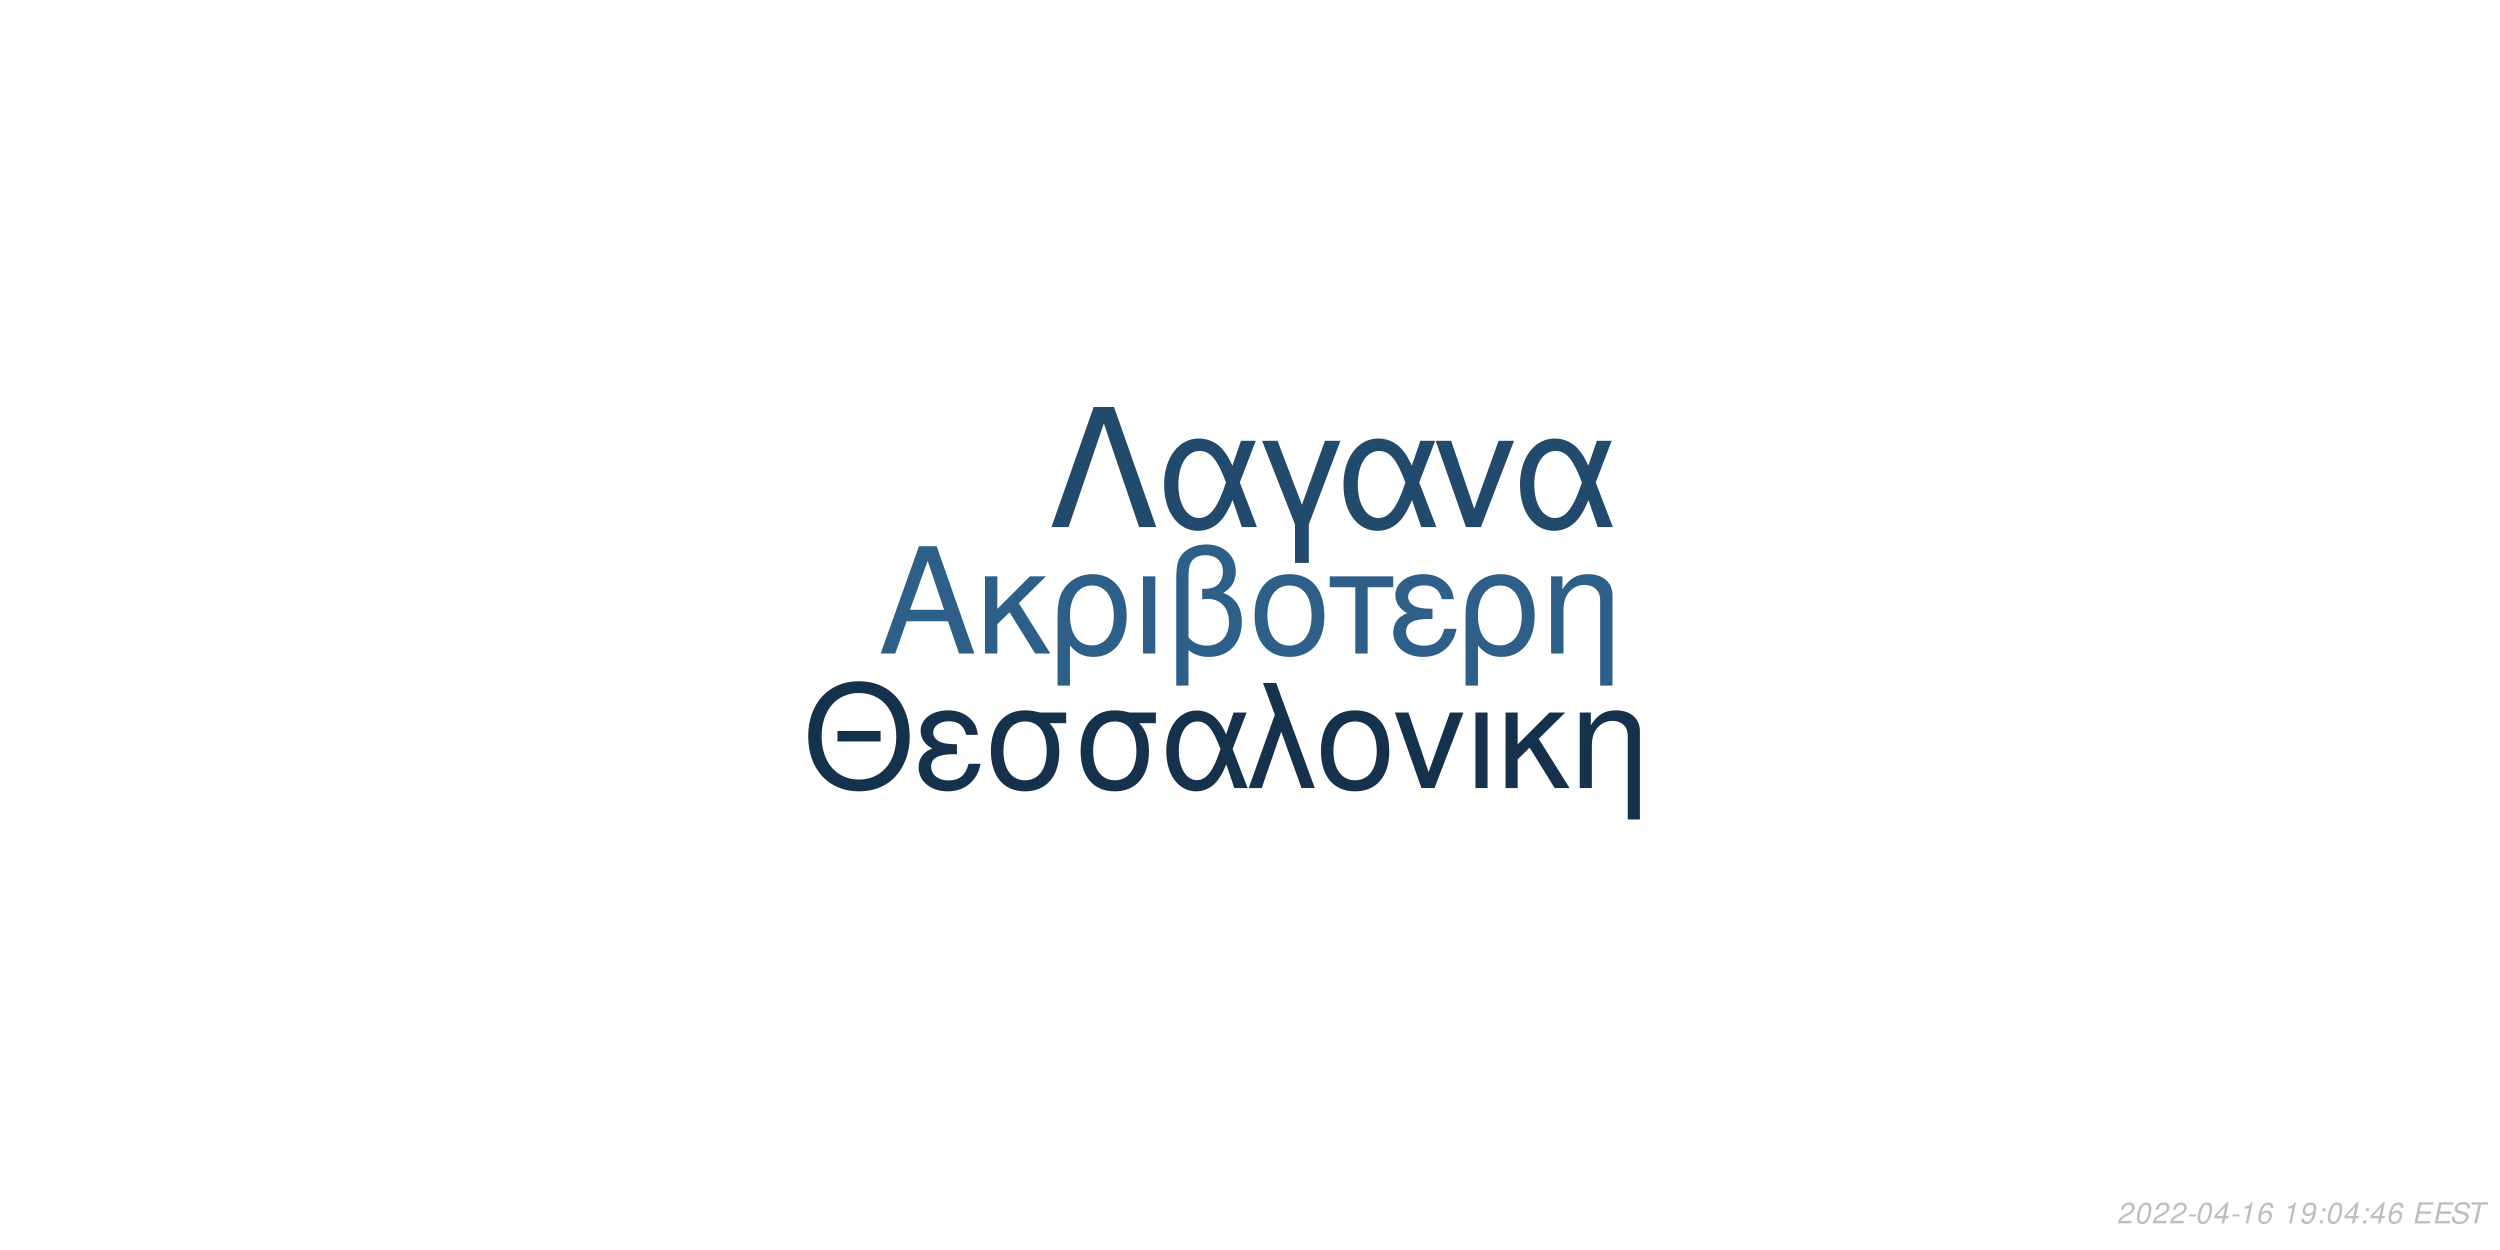
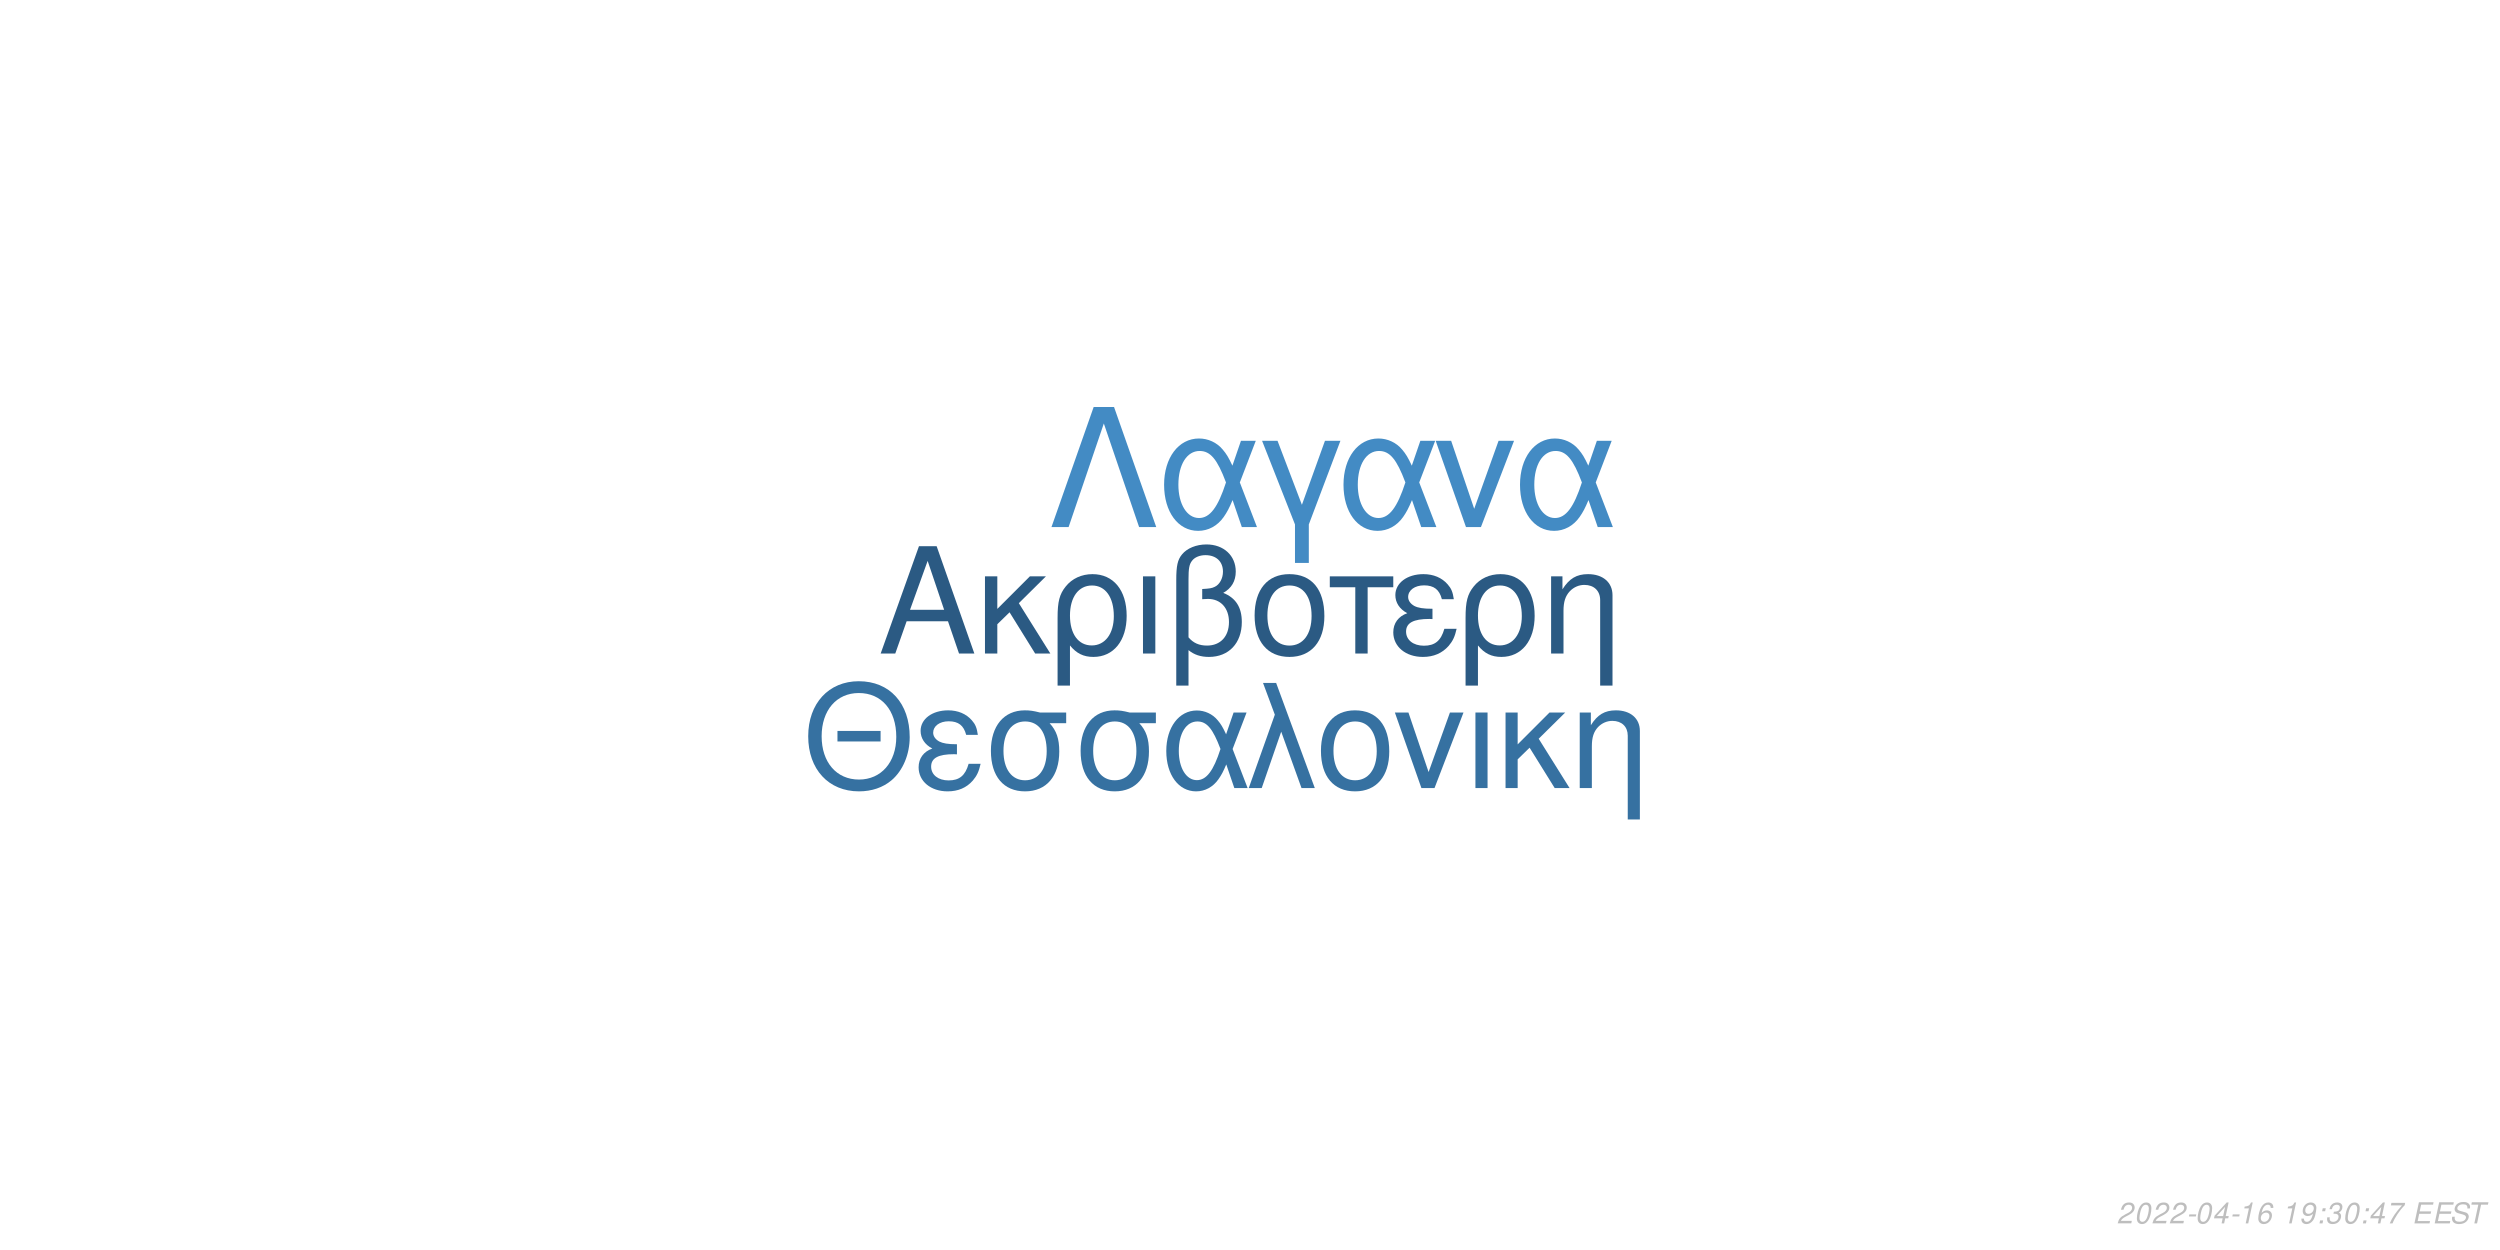
<svg xmlns="http://www.w3.org/2000/svg" xmlns:xlink="http://www.w3.org/1999/xlink" width="864pt" height="432pt" viewBox="0 0 864 432" version="1.1">
  <defs>
    <g>
      <symbol overflow="visible" id="glyph0-0">
        <path style="stroke:none;" d="" />
      </symbol>
      <symbol overflow="visible" id="glyph0-1">
        <path style="stroke:none;" d="M 24.125 -11.141 L 27.938 0 L 33.234 0 L 20.203 -37.094 L 14.094 -37.094 L 0.859 0 L 5.906 0 L 9.828 -11.141 Z M 22.797 -15.109 L 11 -15.109 L 17.094 -32.016 Z M 22.797 -15.109 " />
      </symbol>
      <symbol overflow="visible" id="glyph0-2">
        <path style="stroke:none;" d="M 7.172 -15.422 L 7.172 -26.672 L 2.906 -26.672 L 2.906 0 L 7.172 0 L 7.172 -10.125 L 11.406 -14.25 L 20.25 0 L 25.5 0 L 14.609 -17.406 L 23.969 -26.672 L 18.422 -26.672 Z M 7.172 -15.422 " />
      </symbol>
      <symbol overflow="visible" id="glyph0-3">
        <path style="stroke:none;" d="M 3 11.094 L 7.281 11.094 L 7.281 -2.797 C 9.516 -0.047 11.953 1.172 15.375 1.172 C 22.344 1.172 26.875 -4.422 26.875 -13.031 C 26.875 -21.891 22.297 -27.438 15.062 -27.438 C 11.297 -27.438 7.984 -25.906 5.797 -23.156 C 3.672 -20.516 3 -17.969 3 -12.359 Z M 14.906 -23.516 C 19.547 -23.516 22.438 -19.438 22.438 -12.922 C 22.438 -6.812 19.391 -2.797 14.812 -2.797 C 10.172 -2.797 7.281 -6.766 7.281 -13.125 C 7.281 -19.484 10.234 -23.516 14.906 -23.516 Z M 14.906 -23.516 " />
      </symbol>
      <symbol overflow="visible" id="glyph0-4">
        <path style="stroke:none;" d="M 3.516 0 L 7.781 0 L 7.781 -26.672 L 3.516 -26.672 Z M 3.516 0 " />
      </symbol>
      <symbol overflow="visible" id="glyph0-5">
        <path style="stroke:none;" d="M 4.016 11.094 L 8.25 11.094 L 8.25 -1.172 C 10.172 0.406 12.422 1.172 15.312 1.172 C 22.188 1.172 26.672 -3.609 26.672 -10.891 C 26.672 -15.984 24.578 -19.234 20.25 -20.969 C 23.109 -22.547 24.578 -25.031 24.578 -28.344 C 24.578 -33.844 20.406 -37.703 14.453 -37.703 C 10.938 -37.703 7.734 -36.391 6 -34.25 C 4.484 -32.422 4.016 -30.328 4.016 -25.391 Z M 8.25 -25.656 C 8.25 -29.359 8.5 -30.844 9.469 -32.062 C 10.375 -33.281 12.156 -34 14.094 -34 C 17.812 -34 20.156 -31.812 20.156 -28.297 C 20.156 -25.953 18.984 -23.812 17.297 -23.047 C 16.281 -22.547 15.469 -22.438 12.984 -22.297 L 12.984 -18.781 C 13.734 -18.828 14.344 -18.875 14.969 -18.875 C 19.344 -18.875 22.234 -15.719 22.234 -10.891 C 22.234 -5.906 19.281 -2.75 14.656 -2.75 C 11.953 -2.75 9.922 -3.609 8.25 -5.594 Z M 8.25 -25.656 " />
      </symbol>
      <symbol overflow="visible" id="glyph0-6">
        <path style="stroke:none;" d="M 14.094 -27.438 C 6.562 -27.438 2.094 -22.094 2.094 -13.125 C 2.094 -4.125 6.562 1.172 14.141 1.172 C 21.672 1.172 26.203 -4.172 26.203 -12.922 C 26.203 -22.188 21.828 -27.438 14.094 -27.438 Z M 14.141 -23.516 C 18.938 -23.516 21.781 -19.594 21.781 -12.984 C 21.781 -6.672 18.828 -2.75 14.141 -2.75 C 9.422 -2.75 6.516 -6.672 6.516 -13.125 C 6.516 -19.594 9.422 -23.516 14.141 -23.516 Z M 14.141 -23.516 " />
      </symbol>
      <symbol overflow="visible" id="glyph0-7">
        <path style="stroke:none;" d="M 7.891 0 L 12.156 0 L 12.156 -22.906 L 21.016 -22.906 L 21.016 -26.672 L -0.922 -26.672 L -0.922 -22.906 L 7.891 -22.906 Z M 7.891 0 " />
      </symbol>
      <symbol overflow="visible" id="glyph0-8">
        <path style="stroke:none;" d="M 14.562 -15.469 C 11.344 -15.469 9.562 -15.781 8.297 -16.438 C 6.922 -17.203 6.156 -18.328 6.156 -19.547 C 6.156 -21.891 8.453 -23.562 11.656 -23.562 C 15.062 -23.562 16.953 -22.094 17.812 -18.781 L 21.938 -18.781 C 21.578 -21.266 21.062 -22.5 19.797 -23.922 C 17.812 -26.203 14.906 -27.438 11.453 -27.438 C 5.797 -27.438 1.734 -24.375 1.734 -20.203 C 1.734 -17.609 3.156 -15.375 5.859 -13.938 C 2.797 -12.875 1.016 -10.484 1.016 -7.328 C 1.016 -2.391 5.297 1.172 11.25 1.172 C 14.969 1.172 17.906 -0.109 20.156 -2.641 C 21.578 -4.328 22.297 -5.797 22.906 -8.547 L 18.672 -8.547 C 17.5 -4.422 15.422 -2.703 11.609 -2.703 C 7.938 -2.703 5.438 -4.688 5.438 -7.578 C 5.438 -10.578 7.938 -11.953 13.484 -11.953 C 13.641 -11.953 14.094 -11.953 14.562 -11.906 Z M 14.562 -15.469 " />
      </symbol>
      <symbol overflow="visible" id="glyph0-9">
        <path style="stroke:none;" d="M 3.562 -26.672 L 3.562 0 L 7.844 0 L 7.844 -14.703 C 7.844 -17.906 8.5 -19.891 10.031 -21.531 C 11.406 -22.953 13.188 -23.719 15.062 -23.719 C 18.375 -23.719 20.516 -21.672 20.516 -18.469 L 20.516 11.094 L 24.781 11.094 L 24.781 -20.156 C 24.781 -24.578 21.469 -27.438 16.328 -27.438 C 12.359 -27.438 9.828 -25.906 7.484 -22.188 L 7.484 -26.672 Z M 3.562 -26.672 " />
      </symbol>
      <symbol overflow="visible" id="glyph1-0">
        <path style="stroke:none;" d="" />
      </symbol>
      <symbol overflow="visible" id="glyph1-1">
        <path style="stroke:none;" d="M 26.859 -19.734 L 11.953 -19.734 L 11.953 -16.094 L 26.859 -16.094 Z M 19.328 -36.922 C 8.922 -36.922 1.844 -29.25 1.844 -17.891 C 1.844 -6.484 8.875 1.141 19.391 1.141 C 23.812 1.141 27.703 -0.203 30.641 -2.688 C 34.578 -6.031 36.922 -11.656 36.922 -17.594 C 36.922 -29.297 30 -36.922 19.328 -36.922 Z M 19.328 -32.844 C 27.203 -32.844 32.281 -26.906 32.281 -17.688 C 32.281 -8.922 27.062 -2.938 19.391 -2.938 C 11.609 -2.938 6.484 -8.922 6.484 -17.891 C 6.484 -26.859 11.609 -32.844 19.328 -32.844 Z M 19.328 -32.844 " />
      </symbol>
      <symbol overflow="visible" id="glyph1-2">
        <path style="stroke:none;" d="M 14.25 -15.141 C 11.109 -15.141 9.375 -15.453 8.125 -16.094 C 6.781 -16.844 6.031 -17.938 6.031 -19.141 C 6.031 -21.422 8.266 -23.078 11.406 -23.078 C 14.75 -23.078 16.594 -21.625 17.438 -18.391 L 21.469 -18.391 C 21.125 -20.828 20.625 -22.031 19.391 -23.422 C 17.438 -25.656 14.594 -26.859 11.219 -26.859 C 5.688 -26.859 1.688 -23.875 1.688 -19.781 C 1.688 -17.234 3.094 -15.047 5.734 -13.656 C 2.734 -12.609 1 -10.266 1 -7.172 C 1 -2.344 5.188 1.141 11.016 1.141 C 14.656 1.141 17.547 -0.094 19.734 -2.594 C 21.125 -4.234 21.828 -5.688 22.422 -8.375 L 18.281 -8.375 C 17.141 -4.328 15.094 -2.641 11.359 -2.641 C 7.766 -2.641 5.328 -4.578 5.328 -7.422 C 5.328 -10.359 7.766 -11.703 13.203 -11.703 C 13.359 -11.703 13.797 -11.703 14.25 -11.656 Z M 14.25 -15.141 " />
      </symbol>
      <symbol overflow="visible" id="glyph1-3">
        <path style="stroke:none;" d="M 29 -26.109 L 19.938 -26.109 C 17.594 -26.703 16.438 -26.859 14.703 -26.859 C 7.469 -26.859 2.984 -21.469 2.984 -12.859 C 2.984 -4.031 7.375 1.141 14.797 1.141 C 22.172 1.141 26.609 -4.078 26.609 -12.656 C 26.609 -17.047 25.656 -19.828 23.266 -22.422 L 29 -22.422 Z M 14.797 -23.016 C 19.531 -23.016 22.266 -19.234 22.266 -12.75 C 22.266 -6.531 19.438 -2.688 14.797 -2.688 C 10.172 -2.688 7.328 -6.531 7.328 -12.859 C 7.328 -19.188 10.172 -23.016 14.797 -23.016 Z M 14.797 -23.016 " />
      </symbol>
      <symbol overflow="visible" id="glyph1-4">
        <path style="stroke:none;" d="M 29.344 -26.109 L 24.859 -26.109 L 22.266 -18.578 C 21.125 -21.031 20.484 -22.125 19.328 -23.469 C 17.547 -25.609 14.906 -26.812 12.156 -26.812 C 5.984 -26.812 1.594 -20.984 1.594 -12.812 C 1.594 -4.578 5.828 1.141 11.906 1.141 C 14.953 1.141 17.734 -0.344 19.625 -3.047 C 20.672 -4.531 21.281 -5.688 22.328 -8.172 L 25.109 0 L 29.703 0 L 24.516 -13.5 Z M 20.328 -13.5 C 17.891 -5.922 15.453 -2.734 12.156 -2.734 C 8.516 -2.734 5.922 -6.922 5.922 -12.812 C 5.922 -18.938 8.516 -23.016 12.359 -23.016 C 15.594 -23.016 17.688 -20.531 20.328 -13.5 Z M 20.328 -13.5 " />
      </symbol>
      <symbol overflow="visible" id="glyph1-5">
        <path style="stroke:none;" d="M 1.094 0 L 5.578 0 L 12.312 -19.484 L 19.328 0 L 23.922 0 L 10.562 -36.328 L 6.031 -36.328 L 10.109 -25.359 Z M 1.094 0 " />
      </symbol>
      <symbol overflow="visible" id="glyph1-6">
        <path style="stroke:none;" d="M 13.797 -26.859 C 6.422 -26.859 2.047 -21.625 2.047 -12.859 C 2.047 -4.031 6.422 1.141 13.859 1.141 C 21.234 1.141 25.656 -4.078 25.656 -12.656 C 25.656 -21.719 21.375 -26.859 13.797 -26.859 Z M 13.859 -23.016 C 18.531 -23.016 21.328 -19.188 21.328 -12.703 C 21.328 -6.531 18.438 -2.688 13.859 -2.688 C 9.219 -2.688 6.375 -6.531 6.375 -12.859 C 6.375 -19.188 9.219 -23.016 13.859 -23.016 Z M 13.859 -23.016 " />
      </symbol>
      <symbol overflow="visible" id="glyph1-7">
        <path style="stroke:none;" d="M 14.297 0 L 24.312 -26.109 L 19.625 -26.109 L 12.25 -5.531 L 5.281 -26.109 L 0.594 -26.109 L 9.766 0 Z M 14.297 0 " />
      </symbol>
      <symbol overflow="visible" id="glyph1-8">
        <path style="stroke:none;" d="M 3.438 0 L 7.625 0 L 7.625 -26.109 L 3.438 -26.109 Z M 3.438 0 " />
      </symbol>
      <symbol overflow="visible" id="glyph1-9">
        <path style="stroke:none;" d="M 7.031 -15.094 L 7.031 -26.109 L 2.844 -26.109 L 2.844 0 L 7.031 0 L 7.031 -9.922 L 11.156 -13.953 L 19.828 0 L 24.969 0 L 14.297 -17.047 L 23.469 -26.109 L 18.031 -26.109 Z M 7.031 -15.094 " />
      </symbol>
      <symbol overflow="visible" id="glyph1-10">
        <path style="stroke:none;" d="M 3.484 -26.109 L 3.484 0 L 7.672 0 L 7.672 -14.406 C 7.672 -17.547 8.328 -19.484 9.812 -21.078 C 11.156 -22.469 12.906 -23.219 14.75 -23.219 C 17.984 -23.219 20.078 -21.234 20.078 -18.094 L 20.078 10.859 L 24.266 10.859 L 24.266 -19.734 C 24.266 -24.062 21.031 -26.859 16 -26.859 C 12.109 -26.859 9.609 -25.359 7.328 -21.719 L 7.328 -26.109 Z M 3.484 -26.109 " />
      </symbol>
      <symbol overflow="visible" id="glyph2-0">
        <path style="stroke:none;" d="" />
      </symbol>
      <symbol overflow="visible" id="glyph2-1">
        <path style="stroke:none;" d="M 22.531 -41.484 L 15.484 -41.484 L 0.906 0 L 6.828 0 L 19 -35.797 L 31.188 0 L 37.109 0 Z M 22.531 -41.484 " />
      </symbol>
      <symbol overflow="visible" id="glyph2-2">
        <path style="stroke:none;" d="M 33.516 -29.812 L 28.391 -29.812 L 25.438 -21.219 C 24.125 -24.016 23.391 -25.266 22.078 -26.797 C 20.031 -29.25 17.016 -30.609 13.891 -30.609 C 6.828 -30.609 1.828 -23.953 1.828 -14.625 C 1.828 -5.234 6.656 1.312 13.594 1.312 C 17.078 1.312 20.266 -0.391 22.422 -3.469 C 23.609 -5.172 24.297 -6.484 25.5 -9.328 L 28.688 0 L 33.922 0 L 28 -15.422 Z M 23.219 -15.422 C 20.422 -6.766 17.641 -3.125 13.891 -3.125 C 9.734 -3.125 6.766 -7.906 6.766 -14.625 C 6.766 -21.625 9.734 -26.297 14.109 -26.297 C 17.812 -26.297 20.203 -23.453 23.219 -15.422 Z M 23.219 -15.422 " />
      </symbol>
      <symbol overflow="visible" id="glyph2-3">
        <path style="stroke:none;" d="M 12.062 12.406 L 16.844 12.406 L 16.844 -0.906 L 27.766 -29.812 L 22.422 -29.812 L 14.453 -7.688 L 6.031 -29.812 L 0.688 -29.812 L 12.062 -0.906 Z M 12.062 12.406 " />
      </symbol>
      <symbol overflow="visible" id="glyph2-4">
        <path style="stroke:none;" d="M 16.328 0 L 27.766 -29.812 L 22.422 -29.812 L 14 -6.312 L 6.031 -29.812 L 0.688 -29.812 L 11.156 0 Z M 16.328 0 " />
      </symbol>
      <symbol overflow="visible" id="glyph3-0">
        <path style="stroke:none;" d="" />
      </symbol>
      <symbol overflow="visible" id="glyph3-1">
        <path style="stroke:none;" d="M 5.234 -0.875 L 1.469 -0.875 C 1.641 -1.375 2.203 -1.891 3.109 -2.344 L 4.234 -2.938 C 5.562 -3.625 6.219 -4.469 6.219 -5.484 C 6.219 -5.938 6.062 -6.359 5.797 -6.656 C 5.469 -7.047 4.984 -7.234 4.312 -7.234 C 2.766 -7.234 1.891 -6.453 1.484 -4.734 L 2.375 -4.734 C 2.484 -5.188 2.609 -5.484 2.797 -5.75 C 3.094 -6.203 3.609 -6.453 4.188 -6.453 C 4.891 -6.453 5.344 -6.031 5.344 -5.375 C 5.344 -4.703 4.859 -4.094 4.016 -3.656 L 2.984 -3.125 C 1.234 -2.188 0.797 -1.656 0.344 -0.016 L 5.047 -0.016 Z M 5.234 -0.875 " />
      </symbol>
      <symbol overflow="visible" id="glyph3-2">
        <path style="stroke:none;" d="M 4.203 -7.234 C 3.375 -7.234 2.688 -6.812 2.125 -5.984 C 1.484 -5.047 0.984 -3.188 0.984 -1.734 C 0.984 -1.109 1.172 -0.562 1.484 -0.266 C 1.797 0.047 2.281 0.234 2.766 0.234 C 3.625 0.234 4.281 -0.156 4.859 -1.016 C 5.516 -1.953 6 -3.797 6 -5.266 C 6 -6.5 5.328 -7.234 4.203 -7.234 Z M 4.094 -6.453 C 4.734 -6.453 5.125 -5.984 5.125 -5.156 C 5.125 -4.203 4.781 -2.625 4.406 -1.812 C 3.984 -0.938 3.516 -0.547 2.875 -0.547 C 2.25 -0.547 1.875 -1.031 1.875 -1.828 C 1.875 -2.797 2.203 -4.344 2.594 -5.203 C 2.984 -6.047 3.453 -6.453 4.094 -6.453 Z M 4.094 -6.453 " />
      </symbol>
      <symbol overflow="visible" id="glyph3-3">
        <path style="stroke:none;" d="M 3.516 -3.125 L 1.125 -3.125 L 0.969 -2.406 L 3.359 -2.406 Z M 3.516 -3.125 " />
      </symbol>
      <symbol overflow="visible" id="glyph3-4">
        <path style="stroke:none;" d="M 3.625 -1.75 L 3.266 0 L 4.141 0 L 4.516 -1.75 L 5.562 -1.75 L 5.734 -2.531 L 4.688 -2.531 L 5.688 -7.234 L 5.016 -7.234 L 0.844 -2.672 L 0.641 -1.75 Z M 3.797 -2.531 L 1.594 -2.531 L 4.469 -5.703 Z M 3.797 -2.531 " />
      </symbol>
      <symbol overflow="visible" id="glyph3-5">
        <path style="stroke:none;" d="M 3.703 -5.188 L 2.594 0 L 3.469 0 L 5.016 -7.234 L 4.438 -7.234 C 3.906 -6.156 3.688 -6.016 2.234 -5.812 L 2.109 -5.188 Z M 3.703 -5.188 " />
      </symbol>
      <symbol overflow="visible" id="glyph3-6">
        <path style="stroke:none;" d="M 6.125 -5.344 L 6.141 -5.625 C 6.141 -6.609 5.453 -7.234 4.391 -7.234 C 3.438 -7.234 2.641 -6.719 2.016 -5.703 C 1.422 -4.781 0.938 -2.953 0.938 -1.688 C 0.938 -0.516 1.688 0.234 2.859 0.234 C 3.703 0.234 4.438 -0.156 5 -0.875 C 5.406 -1.422 5.672 -2.156 5.672 -2.766 C 5.672 -3.812 4.969 -4.5 3.906 -4.5 C 3.234 -4.5 2.672 -4.234 2.094 -3.625 C 2.406 -5.375 3.234 -6.453 4.25 -6.453 C 4.703 -6.453 5.062 -6.234 5.172 -5.844 C 5.203 -5.719 5.234 -5.578 5.25 -5.344 Z M 3.656 -3.734 C 4.344 -3.734 4.797 -3.281 4.797 -2.625 C 4.797 -1.469 3.984 -0.547 2.984 -0.547 C 2.297 -0.547 1.812 -1.047 1.812 -1.766 C 1.812 -2.859 2.625 -3.734 3.656 -3.734 Z M 3.656 -3.734 " />
      </symbol>
      <symbol overflow="visible" id="glyph3-7">
        <path style="stroke:none;" d="" />
      </symbol>
      <symbol overflow="visible" id="glyph3-8">
        <path style="stroke:none;" d="M 0.844 -1.656 C 0.844 -1.547 0.844 -1.438 0.844 -1.375 C 0.844 -0.406 1.531 0.234 2.578 0.234 C 3.203 0.234 3.766 0.016 4.297 -0.438 C 4.938 -1 5.312 -1.656 5.594 -2.719 C 5.844 -3.672 6.016 -4.766 6.016 -5.375 C 6.016 -5.844 5.844 -6.328 5.547 -6.656 C 5.203 -7.031 4.703 -7.234 4.062 -7.234 C 2.516 -7.234 1.297 -5.938 1.297 -4.266 C 1.297 -3.203 1.984 -2.547 3.047 -2.547 C 3.484 -2.547 3.953 -2.672 4.281 -2.891 C 4.406 -2.984 4.547 -3.078 4.828 -3.344 C 4.438 -1.484 3.703 -0.547 2.703 -0.547 C 2.109 -0.547 1.719 -0.938 1.719 -1.547 L 1.719 -1.656 Z M 3.953 -6.453 C 4.625 -6.453 5.141 -5.953 5.141 -5.281 C 5.141 -4.188 4.312 -3.312 3.297 -3.312 C 2.594 -3.312 2.172 -3.734 2.172 -4.453 C 2.172 -5.562 2.984 -6.453 3.953 -6.453 Z M 3.953 -6.453 " />
      </symbol>
      <symbol overflow="visible" id="glyph3-9">
        <path style="stroke:none;" d="M 2.359 -1.031 L 1.312 -1.031 L 1.094 0 L 2.141 0 Z M 3.266 -5.234 L 2.219 -5.234 L 2 -4.203 L 3.047 -4.203 Z M 3.266 -5.234 " />
      </symbol>
      <symbol overflow="visible" id="glyph3-10">
+         <path style="stroke:none;" d="M 2.922 -3.312 C 3.125 -3.344 3.234 -3.344 3.375 -3.344 C 4.203 -3.344 4.688 -3 4.688 -2.406 C 4.688 -1.312 3.906 -0.547 2.781 -0.547 C 2.047 -0.547 1.594 -0.938 1.594 -1.562 C 1.594 -1.719 1.609 -1.844 1.656 -2.094 L 0.766 -2.094 C 0.734 -1.797 0.719 -1.641 0.719 -1.469 C 0.719 -0.375 1.406 0.234 2.641 0.234 C 3.547 0.234 4.297 -0.078 4.812 -0.656 C 5.266 -1.156 5.562 -1.875 5.562 -2.547 C 5.562 -3.125 5.344 -3.453 4.797 -3.734 C 5.641 -4.234 6.016 -4.844 6.016 -5.734 C 6.016 -6.656 5.312 -7.234 4.203 -7.234 C 3.375 -7.234 2.672 -6.938 2.188 -6.375 C 1.891 -6.031 1.703 -5.641 1.516 -4.906 L 2.391 -4.906 C 2.5 -5.359 2.594 -5.594 2.734 -5.812 C 3.047 -6.234 3.516 -6.453 4.078 -6.453 C 4.734 -6.453 5.141 -6.125 5.141 -5.578 C 5.141 -5.188 5.016 -4.797 4.797 -4.547 C 4.516 -4.234 4 -4.062 3.266 -4.062 L 3.078 -4.062 Z M 2.922 -3.312 " />
+       </symbol>
+       <symbol overflow="visible" id="glyph3-11">
+         <path style="stroke:none;" d="M 6.703 -7.094 L 1.953 -7.094 L 1.766 -6.219 L 5.594 -6.219 C 3.344 -3.688 2.266 -2.109 1.375 0 L 2.344 0 C 3.031 -1.906 4.828 -4.594 6.547 -6.281 Z M 6.703 -7.094 " />
+       </symbol>
+       <symbol overflow="visible" id="glyph3-12">
        <path style="stroke:none;" d="M 2.547 -3.312 L 6.5 -3.312 L 6.688 -4.141 L 2.719 -4.141 L 3.219 -6.469 L 7.344 -6.469 L 7.516 -7.297 L 2.453 -7.297 L 0.906 0 L 6.125 0 L 6.297 -0.812 L 2.016 -0.812 Z M 2.547 -3.312 " />
      </symbol>
-       <symbol overflow="visible" id="glyph3-11">
+       <symbol overflow="visible" id="glyph3-13">
        <path style="stroke:none;" d="M 7.062 -5.156 C 7.125 -5.438 7.141 -5.562 7.141 -5.703 C 7.141 -6.156 6.938 -6.594 6.594 -6.891 C 6.188 -7.25 5.656 -7.406 4.875 -7.406 C 3.844 -7.406 3.047 -7.125 2.5 -6.562 C 2.094 -6.141 1.781 -5.438 1.781 -4.922 C 1.781 -4.297 2.219 -3.766 2.891 -3.562 L 4.594 -3.094 C 5.406 -2.859 5.734 -2.578 5.734 -2.094 C 5.734 -1.781 5.547 -1.406 5.266 -1.141 C 4.844 -0.766 4.266 -0.578 3.453 -0.578 C 2.328 -0.578 1.812 -0.984 1.812 -1.906 C 1.812 -2.047 1.812 -2.125 1.844 -2.312 L 0.984 -2.312 C 0.906 -2.062 0.891 -1.906 0.891 -1.688 C 0.891 -0.484 1.797 0.234 3.297 0.234 C 4.359 0.234 5.234 -0.062 5.812 -0.609 C 6.344 -1.078 6.688 -1.797 6.688 -2.375 C 6.688 -2.641 6.609 -2.906 6.453 -3.156 C 6.234 -3.5 5.938 -3.703 5.469 -3.828 L 3.75 -4.312 C 2.984 -4.547 2.734 -4.734 2.734 -5.188 C 2.734 -5.547 2.875 -5.844 3.188 -6.109 C 3.547 -6.438 4.031 -6.594 4.703 -6.594 C 5.266 -6.594 5.688 -6.484 5.906 -6.297 C 6.094 -6.125 6.219 -5.797 6.219 -5.516 C 6.219 -5.422 6.203 -5.344 6.188 -5.156 Z M 7.062 -5.156 " />
      </symbol>
-       <symbol overflow="visible" id="glyph3-12">
+       <symbol overflow="visible" id="glyph3-14">
        <path style="stroke:none;" d="M 4.938 -6.469 L 7.312 -6.469 L 7.484 -7.297 L 1.75 -7.297 L 1.578 -6.469 L 3.984 -6.469 L 2.609 0 L 3.547 0 Z M 4.938 -6.469 " />
      </symbol>
    </g>
  </defs>
  <g id="surface1">
    <rect x="0" y="0" width="864" height="432" style="fill:rgb(100%,100%,100%);fill-opacity:1;stroke:none;" />
-     <g style="fill:rgb(17.647%,37.255%,53.725%);fill-opacity:1;">
+     <g style="fill:rgb(16.863%,35.294%,51.373%);fill-opacity:1;">
      <use xlink:href="#glyph0-1" x="303.5" y="225.861" />
      <use xlink:href="#glyph0-2" x="337.5" y="225.861" />
      <use xlink:href="#glyph0-3" x="362.5" y="225.861" />
      <use xlink:href="#glyph0-4" x="391.5" y="225.861" />
      <use xlink:href="#glyph0-5" x="402.5" y="225.861" />
      <use xlink:href="#glyph0-6" x="431.5" y="225.861" />
      <use xlink:href="#glyph0-7" x="460.5" y="225.861" />
      <use xlink:href="#glyph0-8" x="480.5" y="225.861" />
      <use xlink:href="#glyph0-3" x="503.5" y="225.861" />
      <use xlink:href="#glyph0-9" x="532.5" y="225.861" />
    </g>
-     <g style="fill:rgb(8.627%,19.216%,29.804%);fill-opacity:1;">
+     <g style="fill:rgb(21.176%,44.314%,63.137%);fill-opacity:1;">
      <use xlink:href="#glyph1-1" x="277.473" y="272.354" />
      <use xlink:href="#glyph1-2" x="316.473" y="272.354" />
      <use xlink:href="#glyph1-3" x="339.473" y="272.354" />
      <use xlink:href="#glyph1-3" x="370.473" y="272.354" />
      <use xlink:href="#glyph1-4" x="401.473" y="272.354" />
      <use xlink:href="#glyph1-5" x="430.473" y="272.354" />
      <use xlink:href="#glyph1-6" x="454.473" y="272.354" />
      <use xlink:href="#glyph1-7" x="481.473" y="272.354" />
      <use xlink:href="#glyph1-8" x="506.473" y="272.354" />
      <use xlink:href="#glyph1-9" x="517.473" y="272.354" />
      <use xlink:href="#glyph1-10" x="542.473" y="272.354" />
    </g>
-     <g style="fill:rgb(13.333%,29.02%,42.353%);fill-opacity:1;">
+     <g style="fill:rgb(26.275%,54.51%,76.863%);fill-opacity:1;">
      <use xlink:href="#glyph2-1" x="362.484" y="182.152" />
      <use xlink:href="#glyph2-2" x="400.484" y="182.152" />
      <use xlink:href="#glyph2-3" x="435.484" y="182.152" />
      <use xlink:href="#glyph2-2" x="462.484" y="182.152" />
      <use xlink:href="#glyph2-4" x="495.484" y="182.152" />
      <use xlink:href="#glyph2-2" x="523.484" y="182.152" />
    </g>
    <g style="fill:rgb(74.51%,74.51%,74.51%);fill-opacity:1;">
      <use xlink:href="#glyph3-1" x="731.52" y="422.81" />
      <use xlink:href="#glyph3-2" x="737.52" y="422.81" />
      <use xlink:href="#glyph3-1" x="743.52" y="422.81" />
      <use xlink:href="#glyph3-1" x="749.52" y="422.81" />
      <use xlink:href="#glyph3-3" x="755.52" y="422.81" />
      <use xlink:href="#glyph3-2" x="758.52" y="422.81" />
      <use xlink:href="#glyph3-4" x="764.52" y="422.81" />
      <use xlink:href="#glyph3-3" x="770.52" y="422.81" />
      <use xlink:href="#glyph3-5" x="773.52" y="422.81" />
      <use xlink:href="#glyph3-6" x="779.52" y="422.81" />
      <use xlink:href="#glyph3-7" x="785.52" y="422.81" />
      <use xlink:href="#glyph3-5" x="788.52" y="422.81" />
      <use xlink:href="#glyph3-8" x="794.52" y="422.81" />
      <use xlink:href="#glyph3-9" x="800.52" y="422.81" />
-       <use xlink:href="#glyph3-2" x="803.52" y="422.81" />
-       <use xlink:href="#glyph3-4" x="809.52" y="422.81" />
+       <use xlink:href="#glyph3-10" x="803.52" y="422.81" />
+       <use xlink:href="#glyph3-2" x="809.52" y="422.81" />
      <use xlink:href="#glyph3-9" x="815.52" y="422.81" />
      <use xlink:href="#glyph3-4" x="818.52" y="422.81" />
-       <use xlink:href="#glyph3-6" x="824.52" y="422.81" />
+       <use xlink:href="#glyph3-11" x="824.52" y="422.81" />
      <use xlink:href="#glyph3-7" x="830.52" y="422.81" />
-       <use xlink:href="#glyph3-10" x="833.52" y="422.81" />
-       <use xlink:href="#glyph3-10" x="840.52" y="422.81" />
-       <use xlink:href="#glyph3-11" x="846.52" y="422.81" />
-       <use xlink:href="#glyph3-12" x="852.52" y="422.81" />
+       <use xlink:href="#glyph3-12" x="833.52" y="422.81" />
+       <use xlink:href="#glyph3-12" x="840.52" y="422.81" />
+       <use xlink:href="#glyph3-13" x="846.52" y="422.81" />
+       <use xlink:href="#glyph3-14" x="852.52" y="422.81" />
    </g>
  </g>
</svg>
